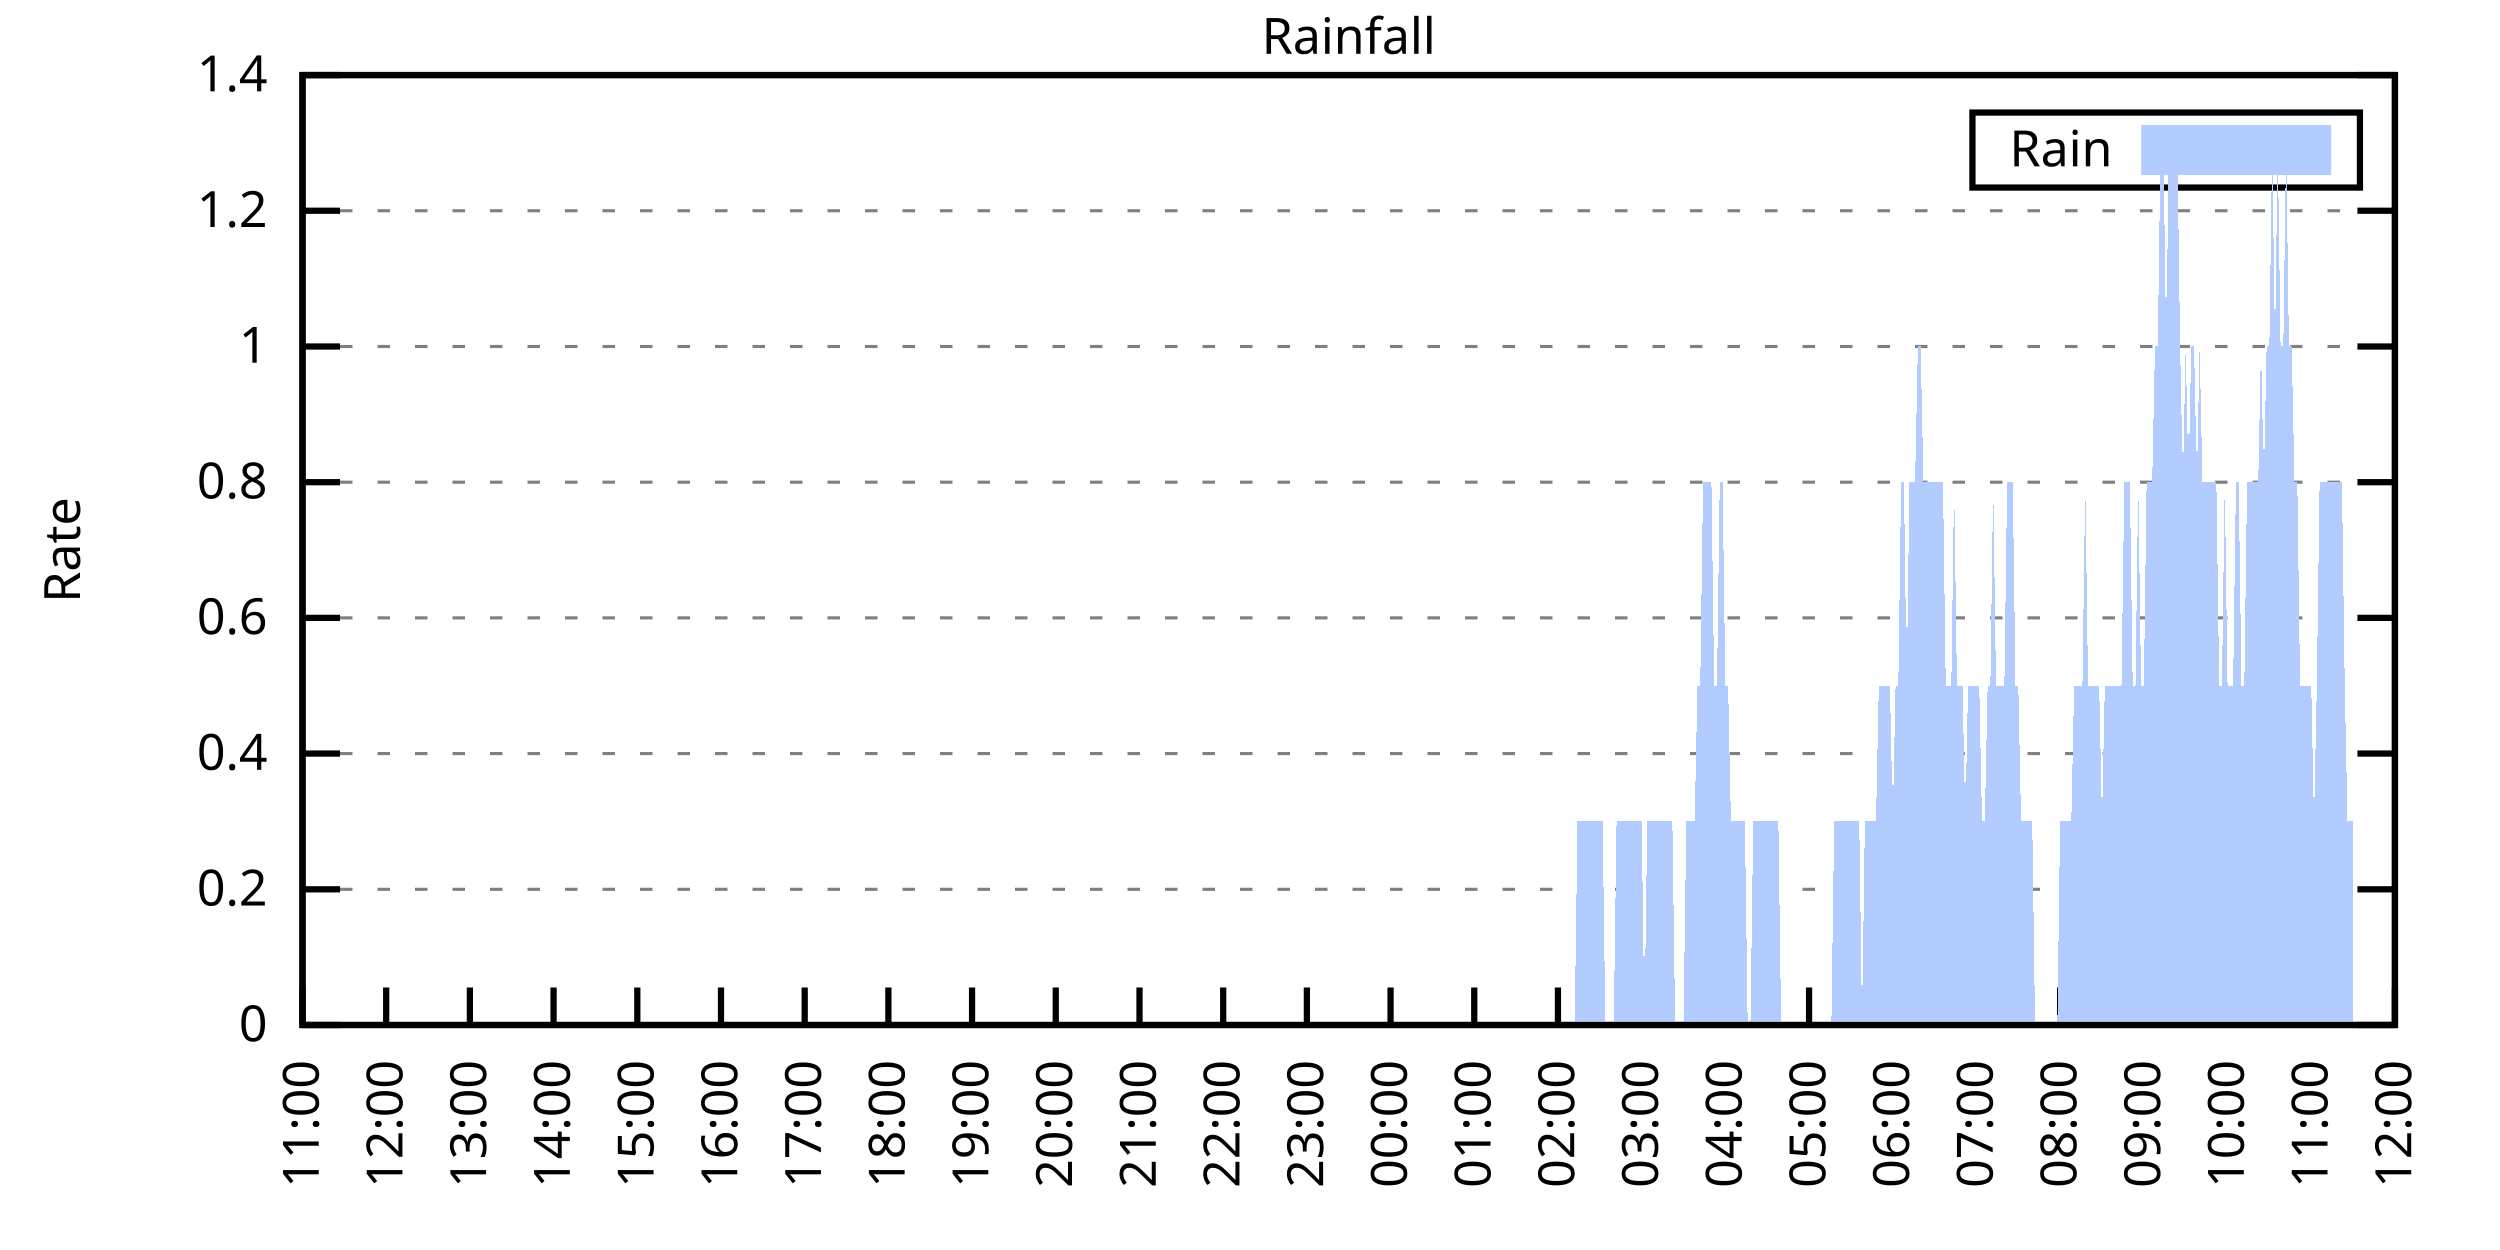
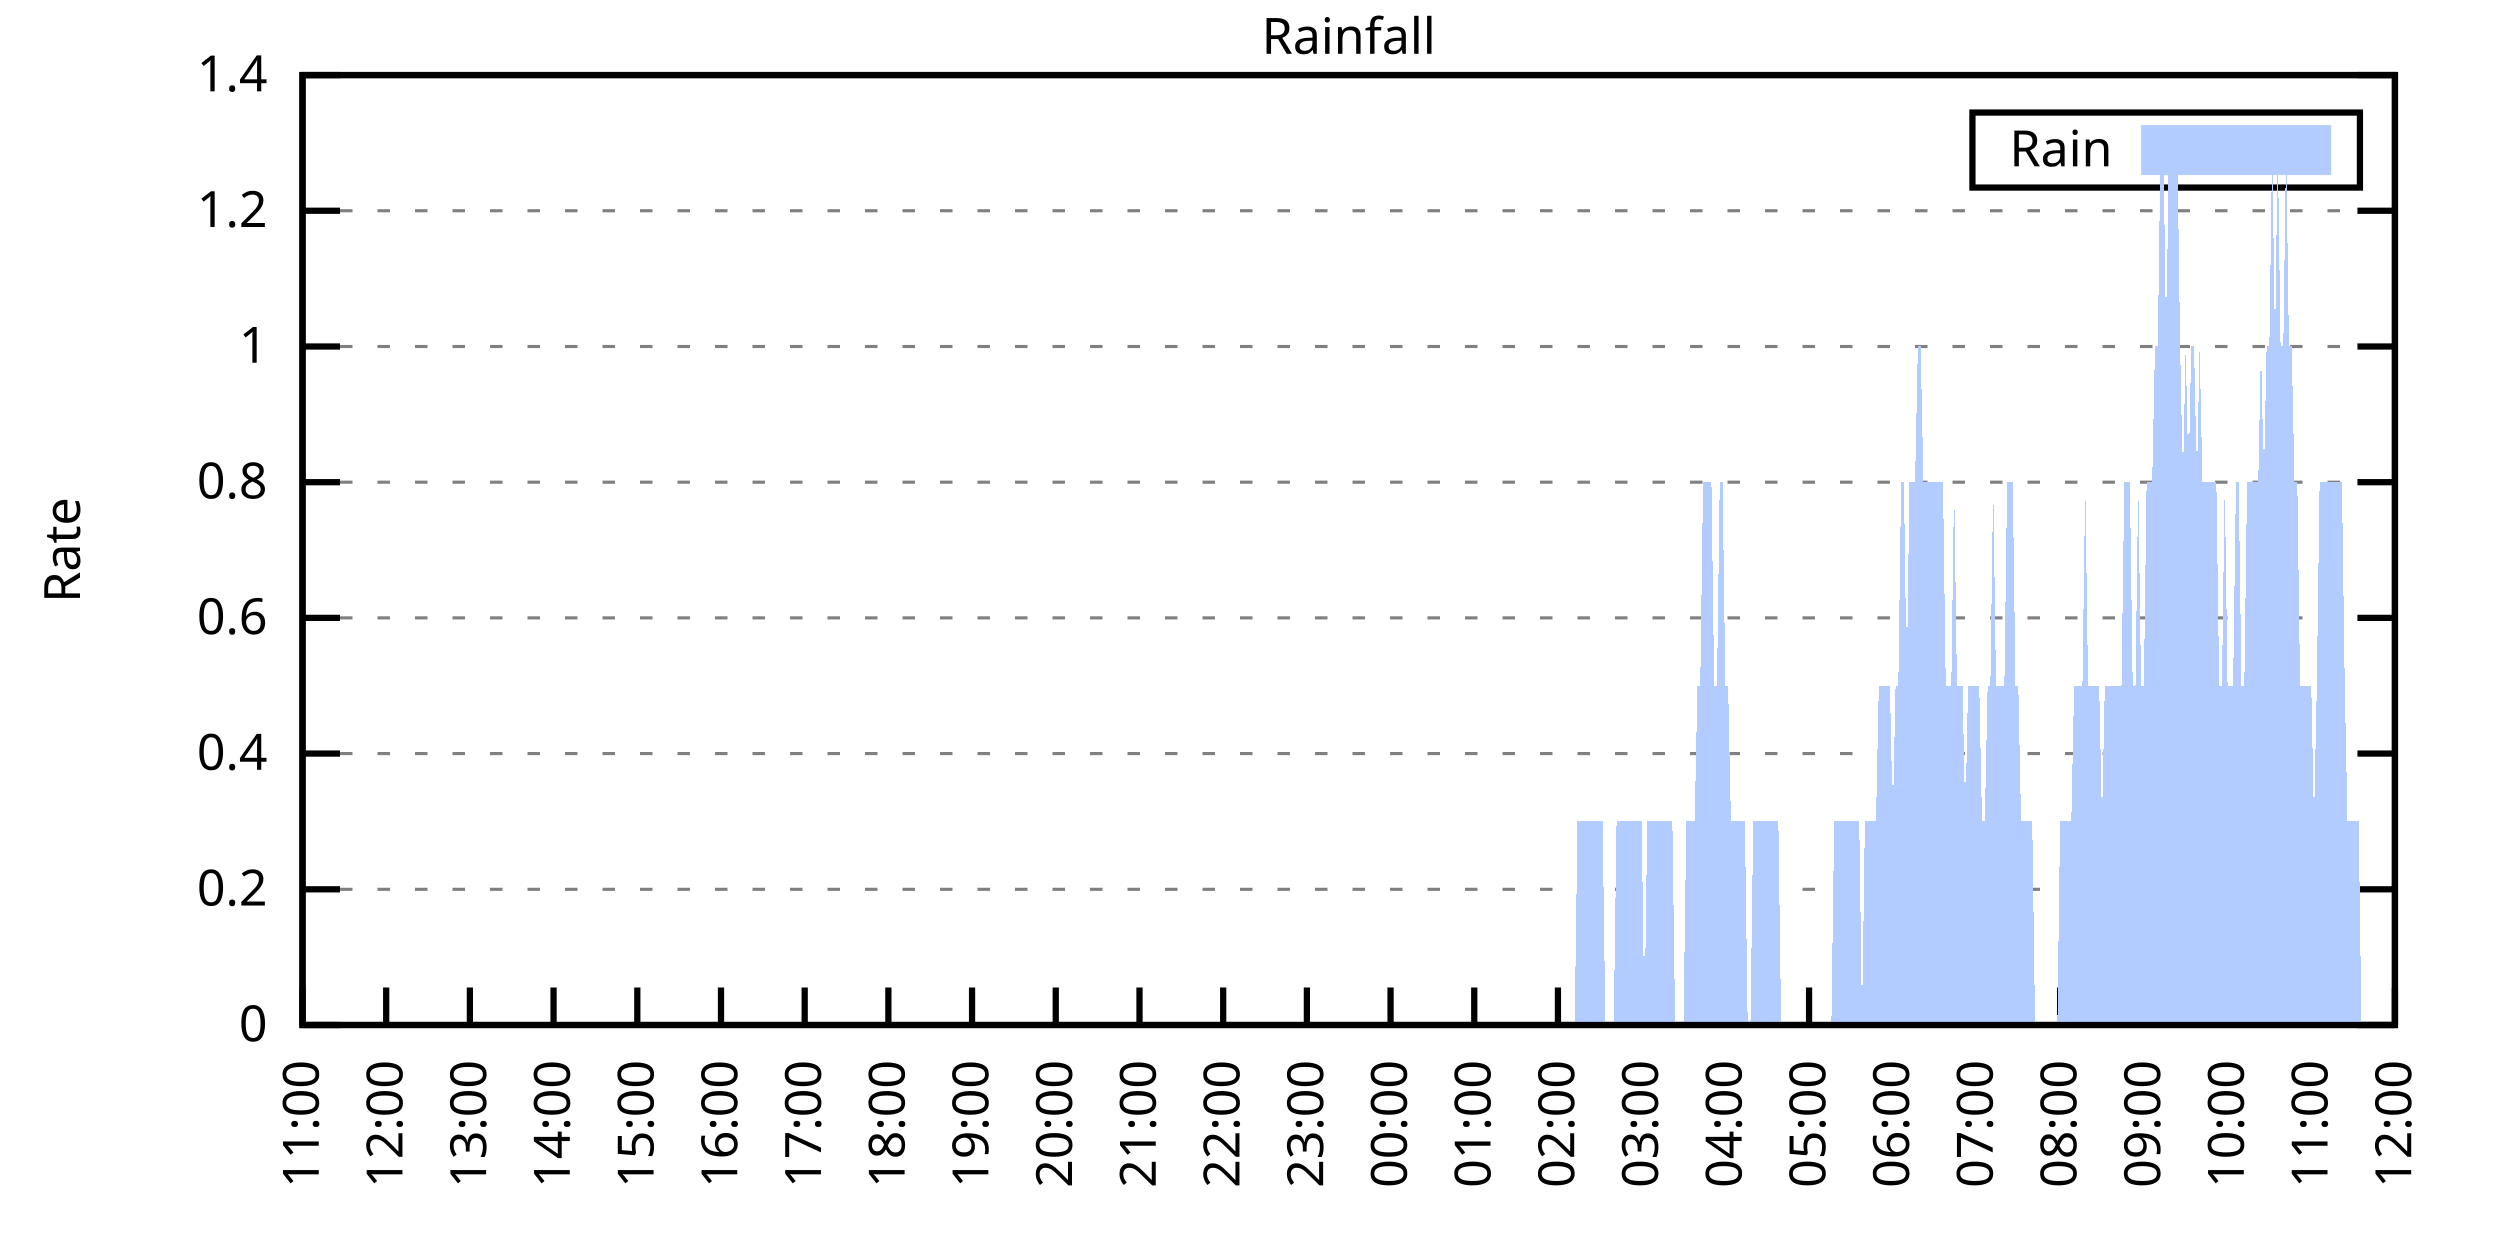
<svg xmlns="http://www.w3.org/2000/svg" xmlns:xlink="http://www.w3.org/1999/xlink" width="400" height="200" viewBox="0 0 400 200">
  <g id="gnuplot_canvas">
    <rect x="0" y="0" width="400" height="200" fill="none" />
    <defs>
      <circle id="gpDot" r="0.5" stroke-width="0.5" stroke="currentColor" />
      <path id="gpPt0" stroke-width="0.333" stroke="currentColor" d="M-1,0 h2 M0,-1 v2" />
      <path id="gpPt1" stroke-width="0.333" stroke="currentColor" d="M-1,-1 L1,1 M1,-1 L-1,1" />
      <path id="gpPt2" stroke-width="0.333" stroke="currentColor" d="M-1,0 L1,0 M0,-1 L0,1 M-1,-1 L1,1 M-1,1 L1,-1" />
      <rect id="gpPt3" stroke-width="0.333" stroke="currentColor" x="-1" y="-1" width="2" height="2" />
      <rect id="gpPt4" stroke-width="0.333" stroke="currentColor" fill="currentColor" x="-1" y="-1" width="2" height="2" />
      <circle id="gpPt5" stroke-width="0.333" stroke="currentColor" cx="0" cy="0" r="1" />
      <use xlink:href="#gpPt5" id="gpPt6" fill="currentColor" stroke="none" />
      <path id="gpPt7" stroke-width="0.333" stroke="currentColor" d="M0,-1.33 L-1.33,0.67 L1.33,0.67 z" />
      <use xlink:href="#gpPt7" id="gpPt8" fill="currentColor" stroke="none" />
      <use xlink:href="#gpPt7" id="gpPt9" stroke="currentColor" transform="rotate(180)" />
      <use xlink:href="#gpPt9" id="gpPt10" fill="currentColor" stroke="none" />
      <use xlink:href="#gpPt3" id="gpPt11" stroke="currentColor" transform="rotate(45)" />
      <use xlink:href="#gpPt11" id="gpPt12" fill="currentColor" stroke="none" />
      <path id="gpPt13" stroke-width="0.333" stroke="currentColor" d="M0,1.330 L1.265,0.411 L0.782,-1.067 L-0.782,-1.076 L-1.265,0.411 z" />
      <use xlink:href="#gpPt13" id="gpPt14" fill="currentColor" stroke="none" />
      <filter id="textbox" filterUnits="objectBoundingBox" x="0" y="0" height="1" width="1">
        <feFlood flood-color="white" flood-opacity="1" result="bgnd" />
        <feComposite in="SourceGraphic" in2="bgnd" operator="atop" />
      </filter>
      <filter id="greybox" filterUnits="objectBoundingBox" x="0" y="0" height="1" width="1">
        <feFlood flood-color="lightgrey" flood-opacity="1" result="grey" />
        <feComposite in="SourceGraphic" in2="grey" operator="atop" />
      </filter>
    </defs>
    <g fill="none" color="white" stroke="currentColor" stroke-width="1.00" stroke-linecap="butt" stroke-linejoin="miter">
</g>
    <g fill="none" color="black" stroke="currentColor" stroke-width="1.00" stroke-linecap="butt" stroke-linejoin="miter">
      <g stroke="none" shape-rendering="crispEdges">
        <polygon fill="rgb(255, 255, 255)" points="48.40,164.00 383.18,164.00 383.18,12.02 48.40,12.02 " />
      </g>
    </g>
    <g fill="none" color="black" stroke="currentColor" stroke-width="1.00" stroke-linecap="butt" stroke-linejoin="miter">
</g>
    <g fill="none" color="black" stroke="black" stroke-width="0.50" stroke-linecap="butt" stroke-linejoin="miter">
</g>
    <g fill="none" color="gray" stroke="currentColor" stroke-width="0.50" stroke-linecap="butt" stroke-linejoin="miter">
      <path stroke="gray" stroke-dasharray="2,4" class="gridline" d="M48.40,164.00 L383.19,164.00  " />
    </g>
    <g fill="none" color="gray" stroke="gray" stroke-width="1.00" stroke-linecap="butt" stroke-linejoin="miter">
</g>
    <g fill="none" color="black" stroke="currentColor" stroke-width="1.00" stroke-linecap="butt" stroke-linejoin="miter">
      <path stroke="black" d="M48.40,164.00 L54.40,164.00 M383.19,164.00 L377.19,164.00  " />
      <g transform="translate(42.80,166.60)" stroke="none" fill="black" font-family="Sans" font-size="8.00" text-anchor="end">
        <text>
          <tspan font-family="Sans"> 0</tspan>
        </text>
      </g>
    </g>
    <g fill="none" color="black" stroke="currentColor" stroke-width="1.00" stroke-linecap="butt" stroke-linejoin="miter">
</g>
    <g fill="none" color="black" stroke="black" stroke-width="0.50" stroke-linecap="butt" stroke-linejoin="miter">
</g>
    <g fill="none" color="gray" stroke="currentColor" stroke-width="0.50" stroke-linecap="butt" stroke-linejoin="miter">
      <path stroke="gray" stroke-dasharray="2,4" class="gridline" d="M48.40,142.29 L383.19,142.29  " />
    </g>
    <g fill="none" color="gray" stroke="gray" stroke-width="1.00" stroke-linecap="butt" stroke-linejoin="miter">
</g>
    <g fill="none" color="black" stroke="currentColor" stroke-width="1.00" stroke-linecap="butt" stroke-linejoin="miter">
      <path stroke="black" d="M48.40,142.29 L54.40,142.29 M383.19,142.29 L377.19,142.29  " />
      <g transform="translate(42.80,144.89)" stroke="none" fill="black" font-family="Sans" font-size="8.00" text-anchor="end">
        <text>
          <tspan font-family="Sans"> 0.2</tspan>
        </text>
      </g>
    </g>
    <g fill="none" color="black" stroke="currentColor" stroke-width="1.00" stroke-linecap="butt" stroke-linejoin="miter">
</g>
    <g fill="none" color="black" stroke="black" stroke-width="0.50" stroke-linecap="butt" stroke-linejoin="miter">
</g>
    <g fill="none" color="gray" stroke="currentColor" stroke-width="0.50" stroke-linecap="butt" stroke-linejoin="miter">
      <path stroke="gray" stroke-dasharray="2,4" class="gridline" d="M48.40,120.57 L383.19,120.57  " />
    </g>
    <g fill="none" color="gray" stroke="gray" stroke-width="1.00" stroke-linecap="butt" stroke-linejoin="miter">
</g>
    <g fill="none" color="black" stroke="currentColor" stroke-width="1.00" stroke-linecap="butt" stroke-linejoin="miter">
      <path stroke="black" d="M48.40,120.57 L54.40,120.57 M383.19,120.57 L377.19,120.57  " />
      <g transform="translate(42.80,123.17)" stroke="none" fill="black" font-family="Sans" font-size="8.00" text-anchor="end">
        <text>
          <tspan font-family="Sans"> 0.4</tspan>
        </text>
      </g>
    </g>
    <g fill="none" color="black" stroke="currentColor" stroke-width="1.00" stroke-linecap="butt" stroke-linejoin="miter">
</g>
    <g fill="none" color="black" stroke="black" stroke-width="0.50" stroke-linecap="butt" stroke-linejoin="miter">
</g>
    <g fill="none" color="gray" stroke="currentColor" stroke-width="0.50" stroke-linecap="butt" stroke-linejoin="miter">
      <path stroke="gray" stroke-dasharray="2,4" class="gridline" d="M48.40,98.86 L383.19,98.86  " />
    </g>
    <g fill="none" color="gray" stroke="gray" stroke-width="1.00" stroke-linecap="butt" stroke-linejoin="miter">
</g>
    <g fill="none" color="black" stroke="currentColor" stroke-width="1.00" stroke-linecap="butt" stroke-linejoin="miter">
      <path stroke="black" d="M48.40,98.86 L54.40,98.86 M383.19,98.86 L377.19,98.86  " />
      <g transform="translate(42.80,101.46)" stroke="none" fill="black" font-family="Sans" font-size="8.00" text-anchor="end">
        <text>
          <tspan font-family="Sans"> 0.6</tspan>
        </text>
      </g>
    </g>
    <g fill="none" color="black" stroke="currentColor" stroke-width="1.00" stroke-linecap="butt" stroke-linejoin="miter">
</g>
    <g fill="none" color="black" stroke="black" stroke-width="0.50" stroke-linecap="butt" stroke-linejoin="miter">
</g>
    <g fill="none" color="gray" stroke="currentColor" stroke-width="0.50" stroke-linecap="butt" stroke-linejoin="miter">
      <path stroke="gray" stroke-dasharray="2,4" class="gridline" d="M48.40,77.15 L383.19,77.15  " />
    </g>
    <g fill="none" color="gray" stroke="gray" stroke-width="1.00" stroke-linecap="butt" stroke-linejoin="miter">
</g>
    <g fill="none" color="black" stroke="currentColor" stroke-width="1.00" stroke-linecap="butt" stroke-linejoin="miter">
      <path stroke="black" d="M48.40,77.15 L54.40,77.15 M383.19,77.15 L377.19,77.15  " />
      <g transform="translate(42.80,79.75)" stroke="none" fill="black" font-family="Sans" font-size="8.00" text-anchor="end">
        <text>
          <tspan font-family="Sans"> 0.8</tspan>
        </text>
      </g>
    </g>
    <g fill="none" color="black" stroke="currentColor" stroke-width="1.00" stroke-linecap="butt" stroke-linejoin="miter">
</g>
    <g fill="none" color="black" stroke="black" stroke-width="0.50" stroke-linecap="butt" stroke-linejoin="miter">
</g>
    <g fill="none" color="gray" stroke="currentColor" stroke-width="0.50" stroke-linecap="butt" stroke-linejoin="miter">
      <path stroke="gray" stroke-dasharray="2,4" class="gridline" d="M48.40,55.44 L383.19,55.44  " />
    </g>
    <g fill="none" color="gray" stroke="gray" stroke-width="1.00" stroke-linecap="butt" stroke-linejoin="miter">
</g>
    <g fill="none" color="black" stroke="currentColor" stroke-width="1.00" stroke-linecap="butt" stroke-linejoin="miter">
      <path stroke="black" d="M48.40,55.44 L54.40,55.44 M383.19,55.44 L377.19,55.44  " />
      <g transform="translate(42.80,58.04)" stroke="none" fill="black" font-family="Sans" font-size="8.00" text-anchor="end">
        <text>
          <tspan font-family="Sans"> 1</tspan>
        </text>
      </g>
    </g>
    <g fill="none" color="black" stroke="currentColor" stroke-width="1.00" stroke-linecap="butt" stroke-linejoin="miter">
</g>
    <g fill="none" color="black" stroke="black" stroke-width="0.50" stroke-linecap="butt" stroke-linejoin="miter">
</g>
    <g fill="none" color="gray" stroke="currentColor" stroke-width="0.50" stroke-linecap="butt" stroke-linejoin="miter">
      <path stroke="gray" stroke-dasharray="2,4" class="gridline" d="M48.40,33.72 L383.19,33.72  " />
    </g>
    <g fill="none" color="gray" stroke="gray" stroke-width="1.00" stroke-linecap="butt" stroke-linejoin="miter">
</g>
    <g fill="none" color="black" stroke="currentColor" stroke-width="1.00" stroke-linecap="butt" stroke-linejoin="miter">
      <path stroke="black" d="M48.40,33.72 L54.40,33.72 M383.19,33.72 L377.19,33.72  " />
      <g transform="translate(42.80,36.32)" stroke="none" fill="black" font-family="Sans" font-size="8.00" text-anchor="end">
        <text>
          <tspan font-family="Sans"> 1.2</tspan>
        </text>
      </g>
    </g>
    <g fill="none" color="black" stroke="currentColor" stroke-width="1.00" stroke-linecap="butt" stroke-linejoin="miter">
</g>
    <g fill="none" color="black" stroke="black" stroke-width="0.50" stroke-linecap="butt" stroke-linejoin="miter">
</g>
    <g fill="none" color="gray" stroke="currentColor" stroke-width="0.50" stroke-linecap="butt" stroke-linejoin="miter">
      <path stroke="gray" stroke-dasharray="2,4" class="gridline" d="M48.40,12.01 L383.19,12.01  " />
    </g>
    <g fill="none" color="gray" stroke="gray" stroke-width="1.00" stroke-linecap="butt" stroke-linejoin="miter">
</g>
    <g fill="none" color="black" stroke="currentColor" stroke-width="1.00" stroke-linecap="butt" stroke-linejoin="miter">
      <path stroke="black" d="M48.40,12.01 L54.40,12.01 M383.19,12.01 L377.19,12.01  " />
      <g transform="translate(42.80,14.61)" stroke="none" fill="black" font-family="Sans" font-size="8.00" text-anchor="end">
        <text>
          <tspan font-family="Sans"> 1.4</tspan>
        </text>
      </g>
    </g>
    <g fill="none" color="black" stroke="currentColor" stroke-width="1.00" stroke-linecap="butt" stroke-linejoin="miter">
      <path stroke="black" d="M48.40,164.00 L48.40,158.00  " />
      <g transform="translate(51.00,169.60) rotate(270.00)" stroke="none" fill="black" font-family="Sans" font-size="8.00" text-anchor="end">
        <text>
          <tspan font-family="Sans">11:00</tspan>
        </text>
      </g>
    </g>
    <g fill="none" color="black" stroke="currentColor" stroke-width="1.00" stroke-linecap="butt" stroke-linejoin="miter">
      <path stroke="black" d="M61.79,164.00 L61.79,158.00  " />
      <g transform="translate(64.39,169.60) rotate(270.00)" stroke="none" fill="black" font-family="Sans" font-size="8.00" text-anchor="end">
        <text>
          <tspan font-family="Sans">12:00</tspan>
        </text>
      </g>
    </g>
    <g fill="none" color="black" stroke="currentColor" stroke-width="1.00" stroke-linecap="butt" stroke-linejoin="miter">
      <path stroke="black" d="M75.18,164.00 L75.18,158.00  " />
      <g transform="translate(77.78,169.60) rotate(270.00)" stroke="none" fill="black" font-family="Sans" font-size="8.00" text-anchor="end">
        <text>
          <tspan font-family="Sans">13:00</tspan>
        </text>
      </g>
    </g>
    <g fill="none" color="black" stroke="currentColor" stroke-width="1.00" stroke-linecap="butt" stroke-linejoin="miter">
      <path stroke="black" d="M88.57,164.00 L88.57,158.00  " />
      <g transform="translate(91.17,169.60) rotate(270.00)" stroke="none" fill="black" font-family="Sans" font-size="8.00" text-anchor="end">
        <text>
          <tspan font-family="Sans">14:00</tspan>
        </text>
      </g>
    </g>
    <g fill="none" color="black" stroke="currentColor" stroke-width="1.00" stroke-linecap="butt" stroke-linejoin="miter">
      <path stroke="black" d="M101.97,164.00 L101.97,158.00  " />
      <g transform="translate(104.57,169.60) rotate(270.00)" stroke="none" fill="black" font-family="Sans" font-size="8.00" text-anchor="end">
        <text>
          <tspan font-family="Sans">15:00</tspan>
        </text>
      </g>
    </g>
    <g fill="none" color="black" stroke="currentColor" stroke-width="1.00" stroke-linecap="butt" stroke-linejoin="miter">
      <path stroke="black" d="M115.36,164.00 L115.36,158.00  " />
      <g transform="translate(117.96,169.60) rotate(270.00)" stroke="none" fill="black" font-family="Sans" font-size="8.00" text-anchor="end">
        <text>
          <tspan font-family="Sans">16:00</tspan>
        </text>
      </g>
    </g>
    <g fill="none" color="black" stroke="currentColor" stroke-width="1.00" stroke-linecap="butt" stroke-linejoin="miter">
      <path stroke="black" d="M128.75,164.00 L128.75,158.00  " />
      <g transform="translate(131.35,169.60) rotate(270.00)" stroke="none" fill="black" font-family="Sans" font-size="8.00" text-anchor="end">
        <text>
          <tspan font-family="Sans">17:00</tspan>
        </text>
      </g>
    </g>
    <g fill="none" color="black" stroke="currentColor" stroke-width="1.00" stroke-linecap="butt" stroke-linejoin="miter">
      <path stroke="black" d="M142.14,164.00 L142.14,158.00  " />
      <g transform="translate(144.74,169.60) rotate(270.00)" stroke="none" fill="black" font-family="Sans" font-size="8.00" text-anchor="end">
        <text>
          <tspan font-family="Sans">18:00</tspan>
        </text>
      </g>
    </g>
    <g fill="none" color="black" stroke="currentColor" stroke-width="1.00" stroke-linecap="butt" stroke-linejoin="miter">
      <path stroke="black" d="M155.53,164.00 L155.53,158.00  " />
      <g transform="translate(158.13,169.60) rotate(270.00)" stroke="none" fill="black" font-family="Sans" font-size="8.00" text-anchor="end">
        <text>
          <tspan font-family="Sans">19:00</tspan>
        </text>
      </g>
    </g>
    <g fill="none" color="black" stroke="currentColor" stroke-width="1.00" stroke-linecap="butt" stroke-linejoin="miter">
      <path stroke="black" d="M168.92,164.00 L168.92,158.00  " />
      <g transform="translate(171.52,169.60) rotate(270.00)" stroke="none" fill="black" font-family="Sans" font-size="8.00" text-anchor="end">
        <text>
          <tspan font-family="Sans">20:00</tspan>
        </text>
      </g>
    </g>
    <g fill="none" color="black" stroke="currentColor" stroke-width="1.00" stroke-linecap="butt" stroke-linejoin="miter">
      <path stroke="black" d="M182.32,164.00 L182.32,158.00  " />
      <g transform="translate(184.92,169.60) rotate(270.00)" stroke="none" fill="black" font-family="Sans" font-size="8.00" text-anchor="end">
        <text>
          <tspan font-family="Sans">21:00</tspan>
        </text>
      </g>
    </g>
    <g fill="none" color="black" stroke="currentColor" stroke-width="1.00" stroke-linecap="butt" stroke-linejoin="miter">
      <path stroke="black" d="M195.71,164.00 L195.71,158.00  " />
      <g transform="translate(198.31,169.60) rotate(270.00)" stroke="none" fill="black" font-family="Sans" font-size="8.00" text-anchor="end">
        <text>
          <tspan font-family="Sans">22:00</tspan>
        </text>
      </g>
    </g>
    <g fill="none" color="black" stroke="currentColor" stroke-width="1.00" stroke-linecap="butt" stroke-linejoin="miter">
      <path stroke="black" d="M209.10,164.00 L209.10,158.00  " />
      <g transform="translate(211.70,169.60) rotate(270.00)" stroke="none" fill="black" font-family="Sans" font-size="8.00" text-anchor="end">
        <text>
          <tspan font-family="Sans">23:00</tspan>
        </text>
      </g>
    </g>
    <g fill="none" color="black" stroke="currentColor" stroke-width="1.00" stroke-linecap="butt" stroke-linejoin="miter">
      <path stroke="black" d="M222.49,164.00 L222.49,158.00  " />
      <g transform="translate(225.09,169.60) rotate(270.00)" stroke="none" fill="black" font-family="Sans" font-size="8.00" text-anchor="end">
        <text>
          <tspan font-family="Sans">00:00</tspan>
        </text>
      </g>
    </g>
    <g fill="none" color="black" stroke="currentColor" stroke-width="1.00" stroke-linecap="butt" stroke-linejoin="miter">
      <path stroke="black" d="M235.88,164.00 L235.88,158.00  " />
      <g transform="translate(238.48,169.60) rotate(270.00)" stroke="none" fill="black" font-family="Sans" font-size="8.00" text-anchor="end">
        <text>
          <tspan font-family="Sans">01:00</tspan>
        </text>
      </g>
    </g>
    <g fill="none" color="black" stroke="currentColor" stroke-width="1.00" stroke-linecap="butt" stroke-linejoin="miter">
      <path stroke="black" d="M249.27,164.00 L249.27,158.00  " />
      <g transform="translate(251.87,169.60) rotate(270.00)" stroke="none" fill="black" font-family="Sans" font-size="8.00" text-anchor="end">
        <text>
          <tspan font-family="Sans">02:00</tspan>
        </text>
      </g>
    </g>
    <g fill="none" color="black" stroke="currentColor" stroke-width="1.00" stroke-linecap="butt" stroke-linejoin="miter">
      <path stroke="black" d="M262.67,164.00 L262.67,158.00  " />
      <g transform="translate(265.27,169.60) rotate(270.00)" stroke="none" fill="black" font-family="Sans" font-size="8.00" text-anchor="end">
        <text>
          <tspan font-family="Sans">03:00</tspan>
        </text>
      </g>
    </g>
    <g fill="none" color="black" stroke="currentColor" stroke-width="1.00" stroke-linecap="butt" stroke-linejoin="miter">
      <path stroke="black" d="M276.06,164.00 L276.06,158.00  " />
      <g transform="translate(278.66,169.60) rotate(270.00)" stroke="none" fill="black" font-family="Sans" font-size="8.00" text-anchor="end">
        <text>
          <tspan font-family="Sans">04:00</tspan>
        </text>
      </g>
    </g>
    <g fill="none" color="black" stroke="currentColor" stroke-width="1.00" stroke-linecap="butt" stroke-linejoin="miter">
      <path stroke="black" d="M289.45,164.00 L289.45,158.00  " />
      <g transform="translate(292.05,169.60) rotate(270.00)" stroke="none" fill="black" font-family="Sans" font-size="8.00" text-anchor="end">
        <text>
          <tspan font-family="Sans">05:00</tspan>
        </text>
      </g>
    </g>
    <g fill="none" color="black" stroke="currentColor" stroke-width="1.00" stroke-linecap="butt" stroke-linejoin="miter">
      <path stroke="black" d="M302.84,164.00 L302.84,158.00  " />
      <g transform="translate(305.44,169.60) rotate(270.00)" stroke="none" fill="black" font-family="Sans" font-size="8.00" text-anchor="end">
        <text>
          <tspan font-family="Sans">06:00</tspan>
        </text>
      </g>
    </g>
    <g fill="none" color="black" stroke="currentColor" stroke-width="1.00" stroke-linecap="butt" stroke-linejoin="miter">
      <path stroke="black" d="M316.23,164.00 L316.23,158.00  " />
      <g transform="translate(318.83,169.60) rotate(270.00)" stroke="none" fill="black" font-family="Sans" font-size="8.00" text-anchor="end">
        <text>
          <tspan font-family="Sans">07:00</tspan>
        </text>
      </g>
    </g>
    <g fill="none" color="black" stroke="currentColor" stroke-width="1.00" stroke-linecap="butt" stroke-linejoin="miter">
      <path stroke="black" d="M329.62,164.00 L329.62,158.00  " />
      <g transform="translate(332.22,169.60) rotate(270.00)" stroke="none" fill="black" font-family="Sans" font-size="8.00" text-anchor="end">
        <text>
          <tspan font-family="Sans">08:00</tspan>
        </text>
      </g>
    </g>
    <g fill="none" color="black" stroke="currentColor" stroke-width="1.00" stroke-linecap="butt" stroke-linejoin="miter">
      <path stroke="black" d="M343.02,164.00 L343.02,158.00  " />
      <g transform="translate(345.62,169.60) rotate(270.00)" stroke="none" fill="black" font-family="Sans" font-size="8.00" text-anchor="end">
        <text>
          <tspan font-family="Sans">09:00</tspan>
        </text>
      </g>
    </g>
    <g fill="none" color="black" stroke="currentColor" stroke-width="1.00" stroke-linecap="butt" stroke-linejoin="miter">
      <path stroke="black" d="M356.41,164.00 L356.41,158.00  " />
      <g transform="translate(359.01,169.60) rotate(270.00)" stroke="none" fill="black" font-family="Sans" font-size="8.00" text-anchor="end">
        <text>
          <tspan font-family="Sans">10:00</tspan>
        </text>
      </g>
    </g>
    <g fill="none" color="black" stroke="currentColor" stroke-width="1.00" stroke-linecap="butt" stroke-linejoin="miter">
      <path stroke="black" d="M369.80,164.00 L369.80,158.00  " />
      <g transform="translate(372.40,169.60) rotate(270.00)" stroke="none" fill="black" font-family="Sans" font-size="8.00" text-anchor="end">
        <text>
          <tspan font-family="Sans">11:00</tspan>
        </text>
      </g>
    </g>
    <g fill="none" color="black" stroke="currentColor" stroke-width="1.00" stroke-linecap="butt" stroke-linejoin="miter">
      <path stroke="black" d="M383.19,164.00 L383.19,158.00  " />
      <g transform="translate(385.79,169.60) rotate(270.00)" stroke="none" fill="black" font-family="Sans" font-size="8.00" text-anchor="end">
        <text>
          <tspan font-family="Sans">12:00</tspan>
        </text>
      </g>
    </g>
    <g fill="none" color="black" stroke="currentColor" stroke-width="1.00" stroke-linecap="butt" stroke-linejoin="miter">
</g>
    <g fill="none" color="black" stroke="currentColor" stroke-width="1.00" stroke-linecap="butt" stroke-linejoin="miter">
      <path stroke="black" d="M48.40,12.01 L48.40,164.00 L383.19,164.00 L383.19,12.01 L48.40,12.01 Z  " />
    </g>
    <g fill="none" color="black" stroke="currentColor" stroke-width="1.00" stroke-linecap="butt" stroke-linejoin="miter">
</g>
    <g fill="none" color="black" stroke="currentColor" stroke-width="1.00" stroke-linecap="butt" stroke-linejoin="miter">
      <path stroke="black" d="M315.59,30.01 L315.59,18.01 L377.59,18.01 L377.59,30.01 L315.59,30.01 Z  " />
    </g>
    <g id="Rainfall_plot_1">
      <g fill="none" color="white" stroke="black" stroke-width="2.00" stroke-linecap="butt" stroke-linejoin="miter">
</g>
      <g fill="none" color="black" stroke="currentColor" stroke-width="2.00" stroke-linecap="butt" stroke-linejoin="miter">
        <g transform="translate(337.99,26.61)" stroke="none" fill="black" font-family="Sans" font-size="8.00" text-anchor="end">
          <text>
            <tspan font-family="Sans">Rain</tspan>
          </text>
        </g>
      </g>
      <g fill="none" color="black" stroke="currentColor" stroke-width="2.00" stroke-linecap="butt" stroke-linejoin="miter">
        <g stroke="none" shape-rendering="crispEdges">
          <polygon fill="rgb(178, 204, 255)" points="343.59,27.01 371.99,27.01 371.99,21.01 343.59,21.01 " />
        </g>
        <path stroke="rgb(178, 204, 255)" d="M343.59,27.01 L371.99,27.01 L371.99,21.01 L343.59,21.01 L343.59,27.01 Z  " />
      </g>
      <g fill="none" color="black" stroke="currentColor" stroke-width="2.00" stroke-linecap="butt" stroke-linejoin="miter">
        <g stroke="none" shape-rendering="crispEdges">
-           <polygon fill="rgb(178, 204, 255)" points="55.54,164.00 55.99,164.00 56.43,164.00 56.88,164.00 57.33,164.00 57.77,164.00 58.22,164.00 58.67,164.00 59.11,164.00 59.56,164.00 60.01,164.00 60.45,164.00 60.90,164.00 61.35,164.00 61.79,164.00 62.24,164.00 62.68,164.00 63.13,164.00 63.58,164.00 64.02,164.00 64.47,164.00 64.92,164.00 65.36,164.00 65.81,164.00 66.26,164.00 66.70,164.00 67.15,164.00 67.59,164.00 68.04,164.00 68.49,164.00 68.93,164.00 69.38,164.00 69.83,164.00 70.27,164.00 70.72,164.00 71.17,164.00 71.61,164.00 72.06,164.00 72.50,164.00 72.95,164.00 73.40,164.00 73.84,164.00 74.29,164.00 74.74,164.00 75.18,164.00 75.63,164.00 76.08,164.00 76.52,164.00 76.97,164.00 77.42,164.00 77.86,164.00 78.31,164.00 78.75,164.00 79.20,164.00 79.65,164.00 80.09,164.00 80.54,164.00 80.99,164.00 81.43,164.00 81.88,164.00 82.33,164.00 82.77,164.00 83.22,164.00 83.66,164.00 84.11,164.00 84.56,164.00 85.00,164.00 85.45,164.00 85.90,164.00 86.34,164.00 86.79,164.00 87.24,164.00 87.68,164.00 88.13,164.00 88.57,164.00 89.02,164.00 89.47,164.00 89.91,164.00 90.36,164.00 90.81,164.00 91.25,164.00 91.70,164.00 92.15,164.00 92.59,164.00 93.04,164.00 93.49,164.00 93.93,164.00 94.38,164.00 94.82,164.00 95.27,164.00 95.72,164.00 96.16,164.00 96.61,164.00 97.06,164.00 97.50,164.00 97.95,164.00 98.40,164.00 98.84,164.00 99.29,164.00 99.73,164.00 100.18,164.00 100.63,164.00 101.07,164.00 101.52,164.00 101.97,164.00 102.41,164.00 102.86,164.00 103.31,164.00 103.75,164.00 104.20,164.00 104.64,164.00 105.09,164.00 105.54,164.00 105.98,164.00 106.43,164.00 106.88,164.00 107.32,164.00 107.77,164.00 108.22,164.00 108.66,164.00 109.11,164.00 109.55,164.00 110.00,164.00 110.45,164.00 110.89,164.00 111.34,164.00 111.79,164.00 112.23,164.00 112.68,164.00 113.13,164.00 113.57,164.00 114.02,164.00 114.47,164.00 114.91,164.00 115.36,164.00 115.80,164.00 116.25,164.00 116.70,164.00 117.14,164.00 117.59,164.00 118.04,164.00 118.48,164.00 118.93,164.00 119.38,164.00 119.82,164.00 120.27,164.00 120.71,164.00 121.16,164.00 121.61,164.00 122.05,164.00 122.50,164.00 122.95,164.00 123.39,164.00 123.84,164.00 124.29,164.00 124.73,164.00 125.18,164.00 125.62,164.00 126.07,164.00 126.52,164.00 126.96,164.00 127.41,164.00 127.86,164.00 128.30,164.00 128.75,164.00 129.20,164.00 129.64,164.00 130.09,164.00 130.54,164.00 130.98,164.00 131.43,164.00 131.87,164.00 132.32,164.00 132.77,164.00 133.21,164.00 133.66,164.00 134.11,164.00 134.55,164.00 135.00,164.00 135.45,164.00 135.89,164.00 136.34,164.00 136.78,164.00 137.23,164.00 137.68,164.00 138.12,164.00 138.57,164.00 139.02,164.00 139.46,164.00 139.91,164.00 140.36,164.00 140.80,164.00 141.25,164.00 141.69,164.00 142.14,164.00 142.59,164.00 143.03,164.00 143.48,164.00 143.93,164.00 144.37,164.00 144.82,164.00 145.27,164.00 145.71,164.00 146.16,164.00 146.61,164.00 147.05,164.00 147.50,164.00 147.94,164.00 148.39,164.00 148.84,164.00 149.28,164.00 149.73,164.00 150.18,164.00 150.62,164.00 151.07,164.00 151.52,164.00 151.96,164.00 152.41,164.00 152.85,164.00 153.30,164.00 153.75,164.00 154.19,164.00 154.64,164.00 155.09,164.00 155.53,164.00 155.98,164.00 156.43,164.00 156.87,164.00 157.32,164.00 157.76,164.00 158.21,164.00 158.66,164.00 159.10,164.00 159.55,164.00 160.00,164.00 160.44,164.00 160.89,164.00 161.34,164.00 161.78,164.00 162.23,164.00 162.67,164.00 163.12,164.00 163.57,164.00 164.01,164.00 164.46,164.00 164.91,164.00 165.35,164.00 165.80,164.00 166.25,164.00 166.69,164.00 167.14,164.00 167.59,164.00 168.03,164.00 168.48,164.00 168.92,164.00 169.37,164.00 169.82,164.00 170.26,164.00 170.71,164.00 171.16,164.00 171.60,164.00 172.05,164.00 172.50,164.00 172.94,164.00 173.39,164.00 173.83,164.00 174.28,164.00 174.73,164.00 175.17,164.00 175.62,164.00 176.07,164.00 176.51,164.00 176.96,164.00 177.41,164.00 177.85,164.00 178.30,164.00 178.74,164.00 179.19,164.00 179.64,164.00 180.08,164.00 180.53,164.00 180.98,164.00 181.42,164.00 181.87,164.00 182.32,164.00 182.76,164.00 183.21,164.00 183.66,164.00 184.10,164.00 184.55,164.00 184.99,164.00 185.44,164.00 185.89,164.00 186.33,164.00 186.78,164.00 187.23,164.00 187.67,164.00 188.12,164.00 188.57,164.00 189.01,164.00 189.46,164.00 189.90,164.00 190.35,164.00 190.80,164.00 191.02,164.00 191.24,164.00 191.69,164.00 192.14,164.00 192.58,164.00 193.03,164.00 193.48,164.00 193.92,164.00 194.37,164.00 194.81,164.00 195.26,164.00 195.71,164.00 196.15,164.00 196.60,164.00 197.05,164.00 197.49,164.00 197.94,164.00 198.39,164.00 198.83,164.00 199.28,164.00 199.73,164.00 200.17,164.00 200.62,164.00 201.06,164.00 201.51,164.00 201.96,164.00 202.40,164.00 202.85,164.00 203.30,164.00 203.74,164.00 204.19,164.00 204.64,164.00 205.08,164.00 205.53,164.00 205.97,164.00 206.42,164.00 206.87,164.00 207.31,164.00 207.76,164.00 208.21,164.00 208.65,164.00 209.10,164.00 209.55,164.00 209.99,164.00 210.44,164.00 210.88,164.00 211.33,164.00 211.78,164.00 212.22,164.00 212.67,164.00 213.12,164.00 213.56,164.00 214.01,164.00 214.46,164.00 214.90,164.00 215.35,164.00 215.80,164.00 216.24,164.00 216.69,164.00 217.13,164.00 217.58,164.00 218.03,164.00 218.47,164.00 218.92,164.00 219.37,164.00 219.81,164.00 220.26,164.00 220.71,164.00 221.15,164.00 221.60,164.00 222.04,164.00 222.49,164.00 222.94,164.00 223.38,164.00 223.83,164.00 224.28,164.00 224.72,164.00 225.17,164.00 225.62,164.00 226.06,164.00 226.51,164.00 226.95,164.00 227.40,164.00 227.85,164.00 228.29,164.00 228.74,164.00 229.19,164.00 229.63,164.00 230.08,164.00 230.53,164.00 230.97,164.00 231.42,164.00 231.86,164.00 232.31,164.00 232.76,164.00 233.20,164.00 233.65,164.00 234.10,164.00 234.54,164.00 234.99,164.00 235.44,164.00 235.88,164.00 236.33,164.00 236.78,164.00 237.22,164.00 237.67,164.00 238.11,164.00 238.56,164.00 239.01,164.00 239.45,164.00 239.90,164.00 240.35,164.00 240.79,164.00 241.24,164.00 241.69,164.00 242.13,164.00 242.58,164.00 243.02,164.00 243.47,164.00 243.92,164.00 244.36,164.00 244.81,164.00 245.26,164.00 245.70,164.00 246.15,164.00 246.60,164.00 247.04,164.00 247.49,164.00 247.93,164.00 248.38,164.00 248.83,164.00 249.27,164.00 249.72,164.00 250.17,164.00 250.61,164.00 251.06,164.00 251.51,164.00 251.95,164.00 252.40,131.43 252.85,131.43 253.29,131.43 253.74,131.43 254.18,131.43 254.63,131.43 255.08,131.43 255.52,131.43 255.97,131.43 256.42,131.43 256.86,164.00 257.31,164.00 257.76,164.00 258.20,164.00 258.65,131.43 259.09,131.43 259.54,131.43 259.99,131.43 260.43,131.43 260.88,131.43 261.33,131.43 261.77,131.43 262.22,131.43 262.67,131.43 263.11,164.00 263.56,131.43 264.00,131.43 264.45,131.43 264.90,131.43 265.34,131.43 265.79,131.43 266.24,131.43 266.68,131.43 267.13,131.43 267.58,131.43 268.02,164.00 268.47,164.00 268.92,164.00 269.36,164.00 269.81,131.43 270.25,131.43 270.70,131.43 271.15,131.43 271.59,109.72 272.04,109.72 272.49,77.15 272.93,77.15 273.38,77.15 273.83,77.15 274.27,109.72 274.72,109.72 275.16,77.15 275.61,77.15 276.06,109.72 276.50,109.72 276.95,131.43 277.40,131.43 277.84,131.43 278.29,131.43 278.74,131.43 279.18,131.43 279.63,164.00 280.07,164.00 280.52,131.43 280.97,131.43 281.41,131.43 281.86,131.43 282.31,131.43 282.75,131.43 283.20,131.43 283.65,131.43 284.09,131.43 284.54,131.43 284.98,164.00 285.43,164.00 285.88,164.00 286.32,164.00 286.77,164.00 287.22,164.00 287.66,164.00 288.11,164.00 288.56,164.00 289.00,164.00 289.45,164.00 289.90,164.00 290.34,164.00 290.79,164.00 291.23,164.00 291.68,164.00 292.13,164.00 292.57,164.00 293.02,164.00 293.47,131.43 293.91,131.43 294.36,131.43 294.81,131.43 295.25,131.43 295.70,131.43 296.14,131.43 296.59,131.43 297.04,131.43 297.48,131.43 297.93,164.00 298.38,131.43 298.82,131.43 299.27,131.43 299.72,131.43 300.16,131.43 300.61,109.72 301.05,109.72 301.50,109.72 301.95,109.72 302.39,109.72 302.84,131.43 303.29,109.72 303.73,109.72 304.18,77.15 304.63,77.15 305.07,109.72 305.52,77.15 305.97,77.15 306.41,77.15 306.86,55.44 307.30,55.44 307.75,77.15 308.20,77.15 308.64,77.15 309.09,77.15 309.54,77.15 309.98,77.15 310.43,77.15 310.88,77.15 311.32,109.72 311.77,109.72 312.21,109.72 312.66,77.15 313.11,109.72 313.55,109.72 314.00,109.72 314.45,131.43 314.89,109.72 315.34,109.72 315.79,109.72 316.23,109.72 316.68,109.72 317.12,131.43 317.57,131.43 318.02,109.72 318.46,109.72 318.91,77.15 319.36,109.72 319.80,109.72 320.25,109.72 320.70,109.72 321.14,77.15 321.59,77.15 322.04,77.15 322.48,109.72 322.93,109.72 323.37,131.43 323.82,131.43 324.27,131.43 324.71,131.43 325.16,131.43 325.61,164.00 326.05,164.00 326.50,164.00 326.95,164.00 327.39,164.00 327.84,164.00 328.28,164.00 328.73,164.00 329.18,164.00 329.62,131.43 330.07,131.43 330.52,131.43 330.96,131.43 331.41,131.43 331.86,109.72 332.30,109.72 332.75,109.72 333.19,109.72 333.64,77.15 334.09,109.72 334.53,109.72 334.98,109.72 335.43,109.72 335.87,109.72 336.32,131.43 336.77,109.72 337.21,109.72 337.66,109.72 338.10,109.72 338.55,109.72 339.00,109.72 339.44,109.72 339.89,77.15 340.34,77.15 340.78,77.15 341.23,109.72 341.68,109.72 342.12,77.15 342.57,109.72 343.02,109.72 343.46,77.15 343.91,77.15 344.35,77.15 344.80,55.44 345.25,55.44 345.69,22.87 346.14,22.87 346.59,55.44 347.03,22.87 347.48,22.87 347.93,22.87 348.37,22.87 348.82,55.44 349.26,77.15 349.71,55.44 350.16,77.15 350.60,55.44 351.05,55.44 351.50,77.15 351.94,55.44 352.39,77.15 352.84,77.15 353.28,77.15 353.73,77.15 354.17,77.15 354.62,77.15 355.07,109.72 355.51,109.72 355.96,77.15 356.41,109.72 356.85,109.72 357.30,109.72 357.75,77.15 358.19,77.15 358.64,109.72 359.09,109.72 359.53,77.15 359.98,77.15 360.42,77.15 360.87,77.15 361.32,77.15 361.76,55.44 362.21,77.15 362.66,55.44 363.10,55.44 363.55,22.87 364.00,55.44 364.44,22.87 364.89,55.44 365.33,55.44 365.78,22.87 366.23,55.44 366.67,55.44 367.12,77.15 367.57,77.15 368.01,109.72 368.46,109.72 368.91,109.72 369.35,109.72 369.80,109.72 370.24,131.43 370.69,109.72 371.14,77.15 371.58,77.15 372.03,77.15 372.48,77.15 372.92,77.15 373.37,77.15 373.82,77.15 374.26,77.15 374.71,77.15 375.16,109.72 375.60,131.43 376.05,131.43 376.49,131.43 376.49,164.00 55.54,164.00 " />
+           <polygon fill="rgb(178, 204, 255)" points="58.67,164.00 59.11,164.00 59.56,164.00 60.01,164.00 60.45,164.00 60.90,164.00 61.35,164.00 61.79,164.00 62.24,164.00 62.68,164.00 63.13,164.00 63.58,164.00 64.02,164.00 64.47,164.00 64.92,164.00 65.36,164.00 65.81,164.00 66.26,164.00 66.70,164.00 67.15,164.00 67.59,164.00 68.04,164.00 68.49,164.00 68.93,164.00 69.38,164.00 69.83,164.00 70.27,164.00 70.72,164.00 71.17,164.00 71.61,164.00 72.06,164.00 72.50,164.00 72.95,164.00 73.40,164.00 73.84,164.00 74.29,164.00 74.74,164.00 75.18,164.00 75.63,164.00 76.08,164.00 76.52,164.00 76.97,164.00 77.42,164.00 77.86,164.00 78.31,164.00 78.75,164.00 79.20,164.00 79.65,164.00 80.09,164.00 80.54,164.00 80.99,164.00 81.43,164.00 81.88,164.00 82.33,164.00 82.77,164.00 83.22,164.00 83.66,164.00 84.11,164.00 84.56,164.00 85.00,164.00 85.45,164.00 85.90,164.00 86.34,164.00 86.79,164.00 87.24,164.00 87.68,164.00 88.13,164.00 88.57,164.00 89.02,164.00 89.47,164.00 89.91,164.00 90.36,164.00 90.81,164.00 91.25,164.00 91.70,164.00 92.15,164.00 92.59,164.00 93.04,164.00 93.49,164.00 93.93,164.00 94.38,164.00 94.82,164.00 95.27,164.00 95.72,164.00 96.16,164.00 96.61,164.00 97.06,164.00 97.50,164.00 97.95,164.00 98.40,164.00 98.84,164.00 99.29,164.00 99.73,164.00 100.18,164.00 100.63,164.00 101.07,164.00 101.52,164.00 101.97,164.00 102.41,164.00 102.86,164.00 103.31,164.00 103.75,164.00 104.20,164.00 104.64,164.00 105.09,164.00 105.54,164.00 105.98,164.00 106.43,164.00 106.88,164.00 107.32,164.00 107.77,164.00 108.22,164.00 108.66,164.00 109.11,164.00 109.55,164.00 110.00,164.00 110.45,164.00 110.89,164.00 111.34,164.00 111.79,164.00 112.23,164.00 112.68,164.00 113.13,164.00 113.57,164.00 114.02,164.00 114.47,164.00 114.91,164.00 115.36,164.00 115.80,164.00 116.25,164.00 116.70,164.00 117.14,164.00 117.59,164.00 118.04,164.00 118.48,164.00 118.93,164.00 119.38,164.00 119.82,164.00 120.27,164.00 120.71,164.00 121.16,164.00 121.61,164.00 122.05,164.00 122.50,164.00 122.95,164.00 123.39,164.00 123.84,164.00 124.29,164.00 124.73,164.00 125.18,164.00 125.62,164.00 126.07,164.00 126.52,164.00 126.96,164.00 127.41,164.00 127.86,164.00 128.30,164.00 128.75,164.00 129.20,164.00 129.64,164.00 130.09,164.00 130.54,164.00 130.98,164.00 131.43,164.00 131.87,164.00 132.32,164.00 132.77,164.00 133.21,164.00 133.66,164.00 134.11,164.00 134.55,164.00 135.00,164.00 135.45,164.00 135.89,164.00 136.34,164.00 136.78,164.00 137.23,164.00 137.68,164.00 138.12,164.00 138.57,164.00 139.02,164.00 139.46,164.00 139.91,164.00 140.36,164.00 140.80,164.00 141.25,164.00 141.69,164.00 142.14,164.00 142.59,164.00 143.03,164.00 143.48,164.00 143.93,164.00 144.37,164.00 144.82,164.00 145.27,164.00 145.71,164.00 146.16,164.00 146.61,164.00 147.05,164.00 147.50,164.00 147.94,164.00 148.39,164.00 148.84,164.00 149.28,164.00 149.73,164.00 150.18,164.00 150.62,164.00 151.07,164.00 151.52,164.00 151.96,164.00 152.41,164.00 152.85,164.00 153.30,164.00 153.75,164.00 154.19,164.00 154.64,164.00 155.09,164.00 155.53,164.00 155.98,164.00 156.43,164.00 156.87,164.00 157.32,164.00 157.76,164.00 158.21,164.00 158.66,164.00 159.10,164.00 159.55,164.00 160.00,164.00 160.44,164.00 160.89,164.00 161.34,164.00 161.78,164.00 162.23,164.00 162.67,164.00 163.12,164.00 163.57,164.00 164.01,164.00 164.46,164.00 164.91,164.00 165.35,164.00 165.80,164.00 166.25,164.00 166.69,164.00 167.14,164.00 167.59,164.00 168.03,164.00 168.48,164.00 168.92,164.00 169.37,164.00 169.82,164.00 170.26,164.00 170.71,164.00 171.16,164.00 171.60,164.00 172.05,164.00 172.50,164.00 172.94,164.00 173.39,164.00 173.83,164.00 174.28,164.00 174.73,164.00 175.17,164.00 175.62,164.00 176.07,164.00 176.51,164.00 176.96,164.00 177.41,164.00 177.85,164.00 178.30,164.00 178.74,164.00 179.19,164.00 179.64,164.00 180.08,164.00 180.53,164.00 180.98,164.00 181.42,164.00 181.87,164.00 182.32,164.00 182.76,164.00 183.21,164.00 183.66,164.00 184.10,164.00 184.55,164.00 184.99,164.00 185.44,164.00 185.89,164.00 186.33,164.00 186.78,164.00 187.23,164.00 187.67,164.00 188.12,164.00 188.57,164.00 189.01,164.00 189.46,164.00 189.90,164.00 190.35,164.00 190.80,164.00 191.02,164.00 191.24,164.00 191.69,164.00 192.14,164.00 192.58,164.00 193.03,164.00 193.48,164.00 193.92,164.00 194.37,164.00 194.81,164.00 195.26,164.00 195.71,164.00 196.15,164.00 196.60,164.00 197.05,164.00 197.49,164.00 197.94,164.00 198.39,164.00 198.83,164.00 199.28,164.00 199.73,164.00 200.17,164.00 200.62,164.00 201.06,164.00 201.51,164.00 201.96,164.00 202.40,164.00 202.85,164.00 203.30,164.00 203.74,164.00 204.19,164.00 204.64,164.00 205.08,164.00 205.53,164.00 205.97,164.00 206.42,164.00 206.87,164.00 207.31,164.00 207.76,164.00 208.21,164.00 208.65,164.00 209.10,164.00 209.55,164.00 209.99,164.00 210.44,164.00 210.88,164.00 211.33,164.00 211.78,164.00 212.22,164.00 212.67,164.00 213.12,164.00 213.56,164.00 214.01,164.00 214.46,164.00 214.90,164.00 215.35,164.00 215.80,164.00 216.24,164.00 216.69,164.00 217.13,164.00 217.58,164.00 218.03,164.00 218.47,164.00 218.92,164.00 219.37,164.00 219.81,164.00 220.26,164.00 220.71,164.00 221.15,164.00 221.60,164.00 222.04,164.00 222.49,164.00 222.94,164.00 223.38,164.00 223.83,164.00 224.28,164.00 224.72,164.00 225.17,164.00 225.62,164.00 226.06,164.00 226.51,164.00 226.95,164.00 227.40,164.00 227.85,164.00 228.29,164.00 228.74,164.00 229.19,164.00 229.63,164.00 230.08,164.00 230.53,164.00 230.97,164.00 231.42,164.00 231.86,164.00 232.31,164.00 232.76,164.00 233.20,164.00 233.65,164.00 234.10,164.00 234.54,164.00 234.99,164.00 235.44,164.00 235.88,164.00 236.33,164.00 236.78,164.00 237.22,164.00 237.67,164.00 238.11,164.00 238.56,164.00 239.01,164.00 239.45,164.00 239.90,164.00 240.35,164.00 240.79,164.00 241.24,164.00 241.69,164.00 242.13,164.00 242.58,164.00 243.02,164.00 243.47,164.00 243.92,164.00 244.36,164.00 244.81,164.00 245.26,164.00 245.70,164.00 246.15,164.00 246.60,164.00 247.04,164.00 247.49,164.00 247.93,164.00 248.38,164.00 248.83,164.00 249.27,164.00 249.72,164.00 250.17,164.00 250.61,164.00 251.06,164.00 251.51,164.00 251.95,164.00 252.40,131.43 252.85,131.43 253.29,131.43 253.74,131.43 254.18,131.43 254.63,131.43 255.08,131.43 255.52,131.43 255.97,131.43 256.42,131.43 256.86,164.00 257.31,164.00 257.76,164.00 258.20,164.00 258.65,131.43 259.09,131.43 259.54,131.43 259.99,131.43 260.43,131.43 260.88,131.43 261.33,131.43 261.77,131.43 262.22,131.43 262.67,131.43 263.11,164.00 263.56,131.43 264.00,131.43 264.45,131.43 264.90,131.43 265.34,131.43 265.79,131.43 266.24,131.43 266.68,131.43 267.13,131.43 267.58,131.43 268.02,164.00 268.47,164.00 268.92,164.00 269.36,164.00 269.81,131.43 270.25,131.43 270.70,131.43 271.15,131.43 271.59,109.72 272.04,109.72 272.49,77.15 272.93,77.15 273.38,77.15 273.83,77.15 274.27,109.72 274.72,109.72 275.16,77.15 275.61,77.15 276.06,109.72 276.50,109.72 276.95,131.43 277.40,131.43 277.84,131.43 278.29,131.43 278.74,131.43 279.18,131.43 279.63,164.00 280.07,164.00 280.52,131.43 280.97,131.43 281.41,131.43 281.86,131.43 282.31,131.43 282.75,131.43 283.20,131.43 283.65,131.43 284.09,131.43 284.54,131.43 284.98,164.00 285.43,164.00 285.88,164.00 286.32,164.00 286.77,164.00 287.22,164.00 287.66,164.00 288.11,164.00 288.56,164.00 289.00,164.00 289.45,164.00 289.90,164.00 290.34,164.00 290.79,164.00 291.23,164.00 291.68,164.00 292.13,164.00 292.57,164.00 293.02,164.00 293.47,131.43 293.91,131.43 294.36,131.43 294.81,131.43 295.25,131.43 295.70,131.43 296.14,131.43 296.59,131.43 297.04,131.43 297.48,131.43 297.93,164.00 298.38,131.43 298.82,131.43 299.27,131.43 299.72,131.43 300.16,131.43 300.61,109.72 301.05,109.72 301.50,109.72 301.95,109.72 302.39,109.72 302.84,131.43 303.29,109.72 303.73,109.72 304.18,77.15 304.63,77.15 305.07,109.72 305.52,77.15 305.97,77.15 306.41,77.15 306.86,55.44 307.30,55.44 307.75,77.15 308.20,77.15 308.64,77.15 309.09,77.15 309.54,77.15 309.98,77.15 310.43,77.15 310.88,77.15 311.32,109.72 311.77,109.72 312.21,109.72 312.66,77.15 313.11,109.72 313.55,109.72 314.00,109.72 314.45,131.43 314.89,109.72 315.34,109.72 315.79,109.72 316.23,109.72 316.68,109.72 317.12,131.43 317.57,131.43 318.02,109.72 318.46,109.72 318.91,77.15 319.36,109.72 319.80,109.72 320.25,109.72 320.70,109.72 321.14,77.15 321.59,77.15 322.04,77.15 322.48,109.72 322.93,109.72 323.37,131.43 323.82,131.43 324.27,131.43 324.71,131.43 325.16,131.43 325.61,164.00 326.05,164.00 326.50,164.00 326.95,164.00 327.39,164.00 327.84,164.00 328.28,164.00 328.73,164.00 329.18,164.00 329.62,131.43 330.07,131.43 330.52,131.43 330.96,131.43 331.41,131.43 331.86,109.72 332.30,109.72 332.75,109.72 333.19,109.72 333.64,77.15 334.09,109.72 334.53,109.72 334.98,109.72 335.43,109.72 335.87,109.72 336.32,131.43 336.77,109.72 337.21,109.72 337.66,109.72 338.10,109.72 338.55,109.72 339.00,109.72 339.44,109.72 339.89,77.15 340.34,77.15 340.78,77.15 341.23,109.72 341.68,109.72 342.12,77.15 342.57,109.72 343.02,109.72 343.46,77.15 343.91,77.15 344.35,77.15 344.80,55.44 345.25,55.44 345.69,22.87 346.14,22.87 346.59,55.44 347.03,22.87 347.48,22.87 347.93,22.87 348.37,22.87 348.82,55.44 349.26,77.15 349.71,55.44 350.16,77.15 350.60,55.44 351.05,55.44 351.50,77.15 351.94,55.44 352.39,77.15 352.84,77.15 353.28,77.15 353.73,77.15 354.17,77.15 354.62,77.15 355.07,109.72 355.51,109.72 355.96,77.15 356.41,109.72 356.85,109.72 357.30,109.72 357.75,77.15 358.19,77.15 358.64,109.72 359.09,109.72 359.53,77.15 359.98,77.15 360.42,77.15 360.87,77.15 361.32,77.15 361.76,55.44 362.21,77.15 362.66,55.44 363.10,55.44 363.55,22.87 364.00,55.44 364.44,22.87 364.89,55.44 365.33,55.44 365.78,22.87 366.23,55.44 366.67,55.44 367.12,77.15 367.57,77.15 368.01,109.72 368.46,109.72 368.91,109.72 369.35,109.72 369.80,109.72 370.24,131.43 370.69,109.72 371.14,77.15 371.58,77.15 372.03,77.15 372.48,77.15 372.92,77.15 373.37,77.15 373.82,77.15 374.26,77.15 374.71,77.15 375.16,109.72 375.60,131.43 376.05,131.43 376.49,131.43 376.94,131.43 377.39,131.43 377.83,164.00 378.28,164.00 378.73,164.00 379.17,164.00 379.62,164.00 379.62,164.00 58.67,164.00 " />
        </g>
      </g>
    </g>
    <g fill="none" color="black" stroke="currentColor" stroke-width="2.00" stroke-linecap="butt" stroke-linejoin="miter">
</g>
    <g fill="none" color="black" stroke="black" stroke-width="1.00" stroke-linecap="butt" stroke-linejoin="miter">
</g>
    <g fill="none" color="black" stroke="currentColor" stroke-width="1.00" stroke-linecap="butt" stroke-linejoin="miter">
      <path stroke="black" d="M48.40,12.01 L48.40,164.00 L383.19,164.00 L383.19,12.01 L48.40,12.01 Z  " />
      <g transform="translate(12.80,88.01) rotate(270.00)" stroke="none" fill="black" font-family="Sans" font-size="8.00" text-anchor="middle">
        <text>
          <tspan font-family="Sans">Rate</tspan>
        </text>
      </g>
    </g>
    <g fill="none" color="black" stroke="currentColor" stroke-width="1.00" stroke-linecap="butt" stroke-linejoin="miter">
</g>
    <g fill="none" color="black" stroke="currentColor" stroke-width="1.00" stroke-linecap="butt" stroke-linejoin="miter">
      <g transform="translate(215.79,8.61)" stroke="none" fill="black" font-family="Sans" font-size="8.00" text-anchor="middle">
        <text>
          <tspan font-family="Sans">Rainfall</tspan>
        </text>
      </g>
    </g>
    <g fill="none" color="black" stroke="currentColor" stroke-width="1.00" stroke-linecap="butt" stroke-linejoin="miter">
</g>
  </g>
</svg>
